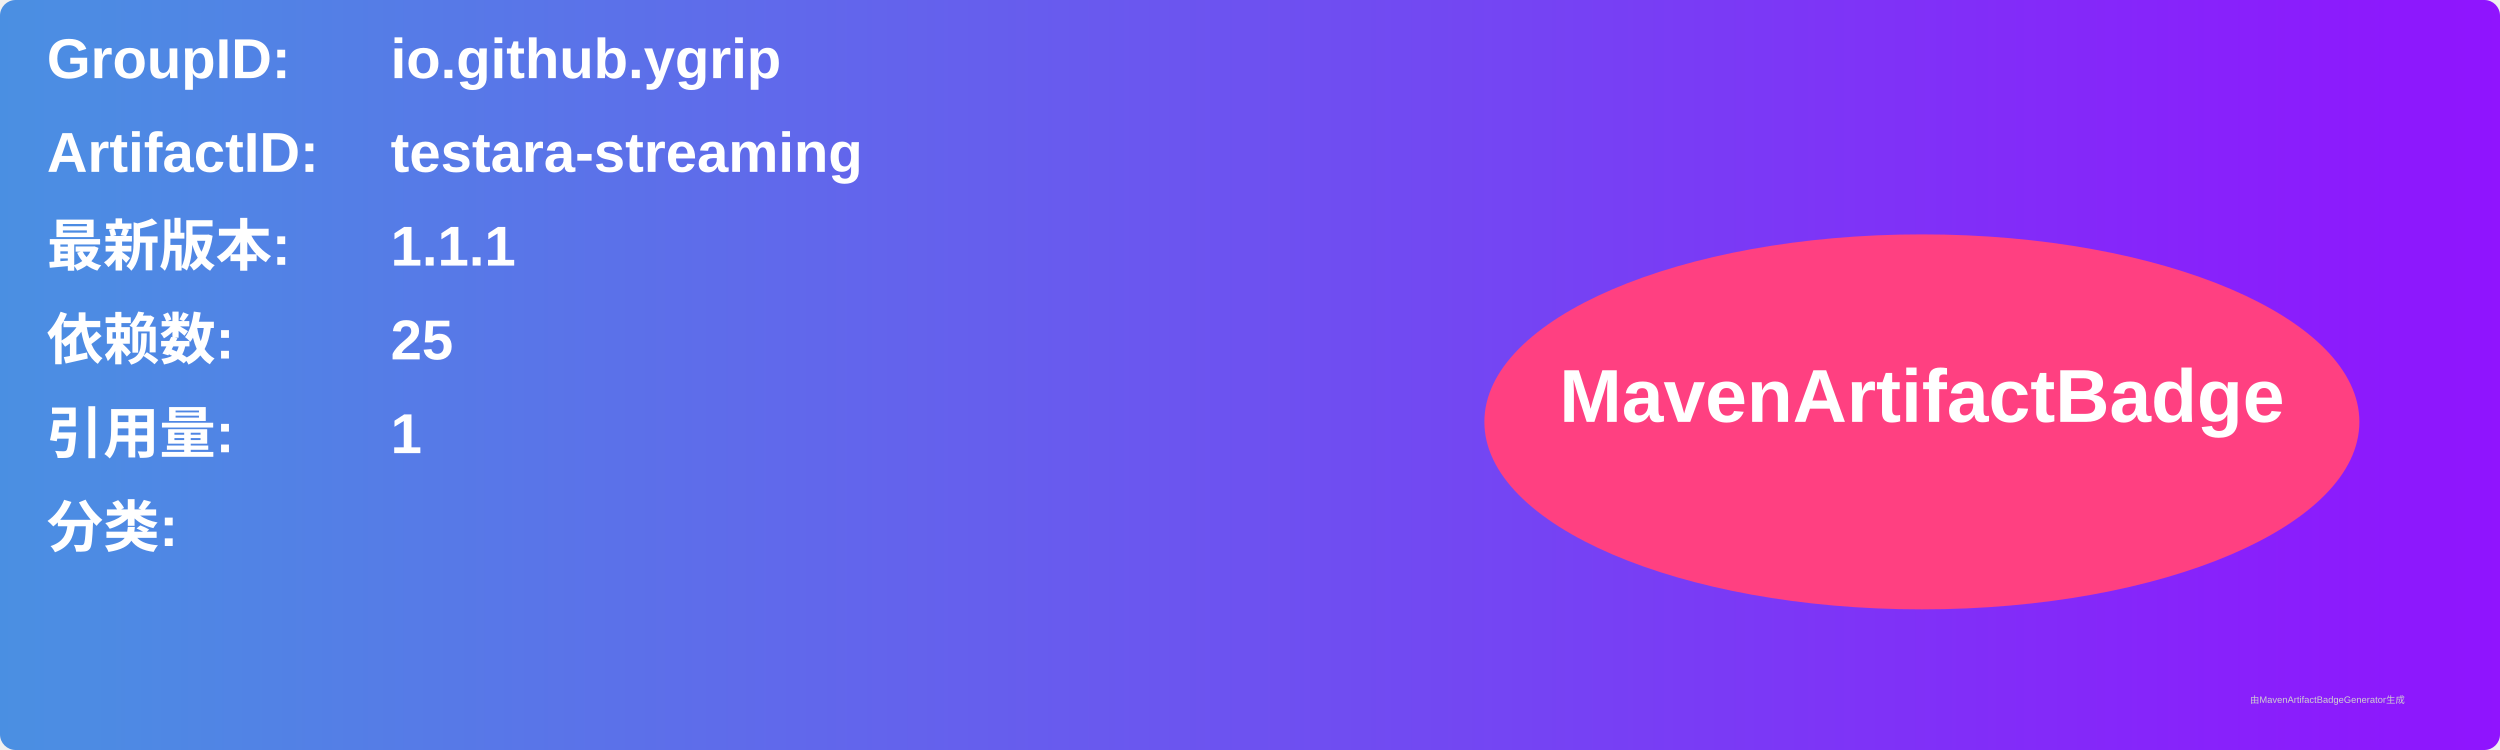
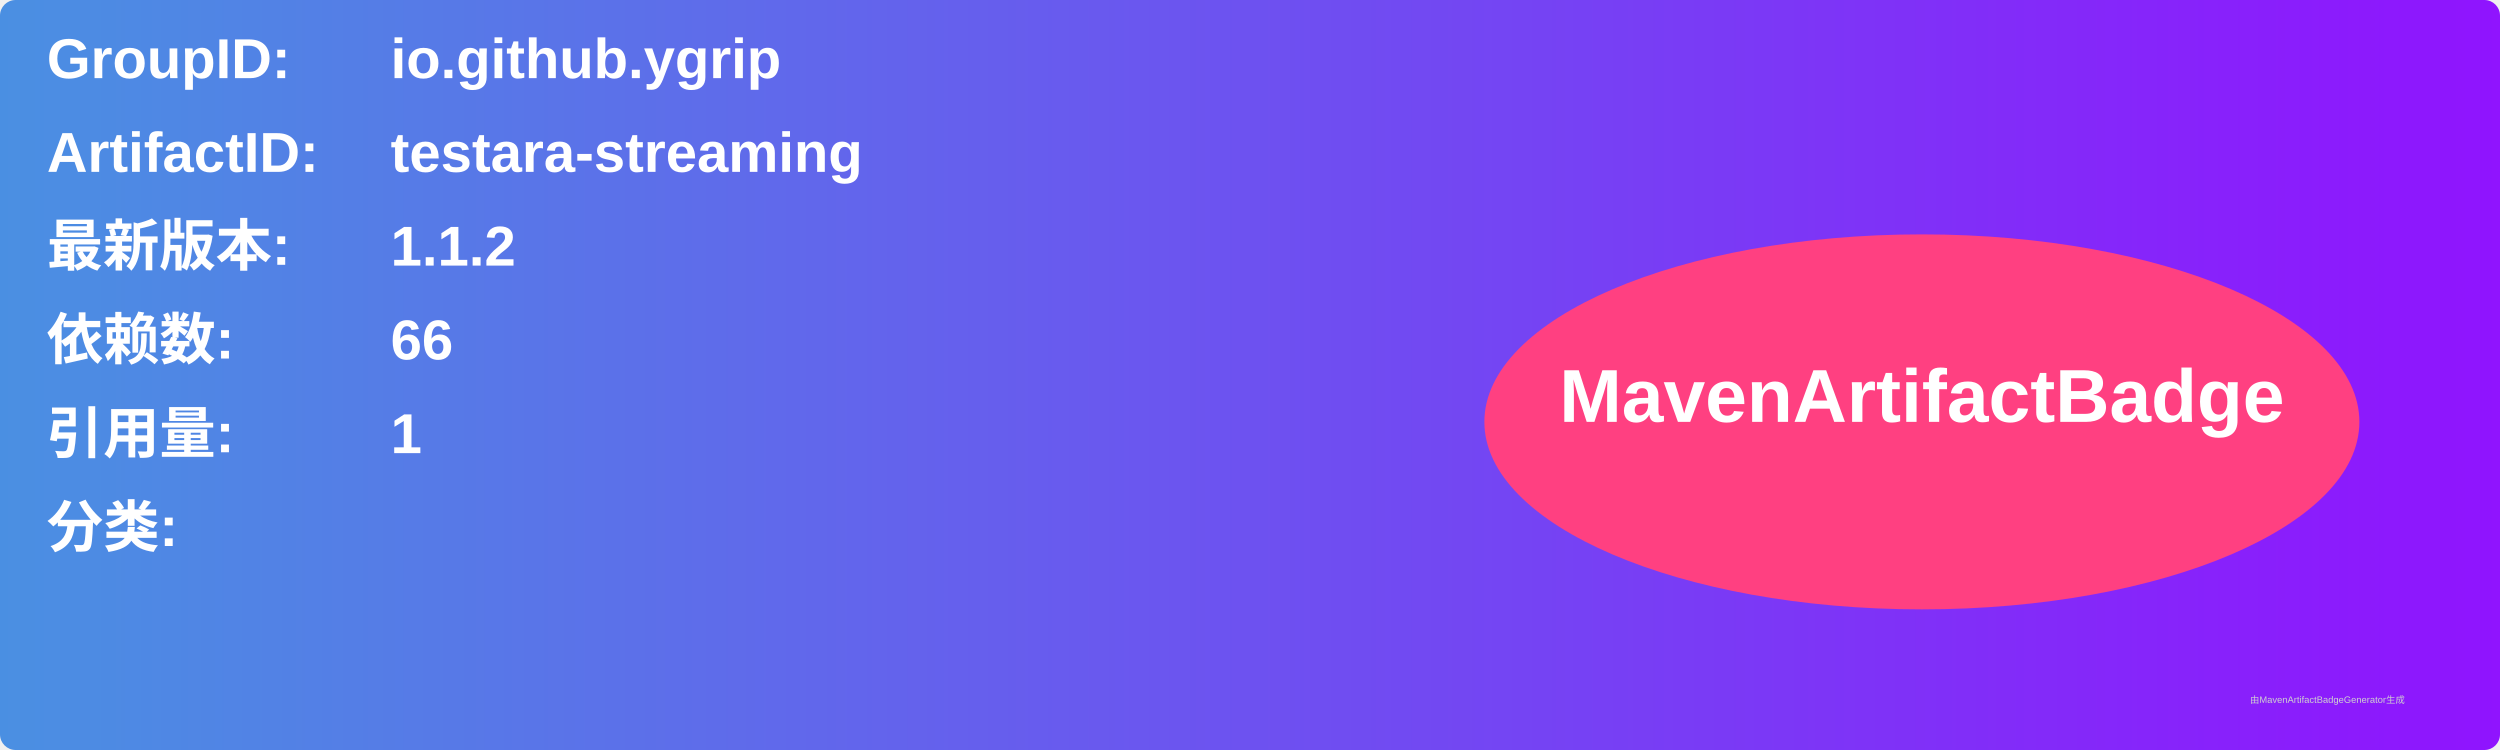
<svg xmlns="http://www.w3.org/2000/svg" width="800" height="240" viewBox="0 0 800 240">
  <linearGradient id="grad" x1="0%" y1="0%" x2="100%" y2="0%">
    <stop offset="0%" stop-color="#4a90e2" />
    <stop offset="100%" stop-color="#9013fe" />
  </linearGradient>
  <rect width="100%" height="100%" rx="5" ry="5" fill="url(#grad)" />
  <g transform="translate(15, 15)">
    <text x="0" y="10" font-family="Arial" font-size="18" fill="white" font-weight="bold" width="260">GroupID:</text>
    <text x="110" y="10" font-family="Arial" font-size="18" fill="white" font-weight="bold" width="460">io.github.ygrip</text>
    <text x="0" y="40" font-family="Arial" font-size="18" fill="white" font-weight="bold" width="260">ArtifactID:</text>
    <text x="110" y="40" font-family="Arial" font-size="18" fill="white" font-weight="bold" width="460">testara-streaming</text>
    <text x="0" y="70" font-family="Arial" font-size="18" fill="white" font-weight="bold">最新版本:</text>
    <text x="110" y="70" font-family="Arial" font-size="18" fill="white" font-weight="bold">
-       <tspan font-weight="bold">1.1.1</tspan>
+       <tspan font-weight="bold">1.1.2</tspan>
    </text>
    <text x="0" y="100" font-family="Arial" font-size="18" fill="white" font-weight="bold">依赖数: </text>
    <text x="110" y="100" font-family="Arial" font-size="18" fill="white">
-       <tspan font-weight="bold">25</tspan>
+       <tspan font-weight="bold">66</tspan>
    </text>
    <text x="0" y="130" font-family="Arial" font-size="18" fill="white" font-weight="bold">引用量: </text>
    <text x="110" y="130" font-family="Arial" font-size="18" fill="white">
      <tspan font-weight="bold">1</tspan>
    </text>
    <text x="0" y="160" font-family="Arial" font-size="18" fill="white" font-weight="bold">分类:</text>
    <text x="10" y="190" font-family="Arial" font-size="10" fill="white">
      <tspan font-weight="bold" />
    </text>
    <ellipse cx="600" cy="120" rx="140" ry="60" fill="#ff4081" />
    <text x="600" y="120" text-anchor="middle" font-family="Arial" font-size="24" fill="white" font-weight="bold">MavenArtifactBadge</text>
  </g>
  <text x="720" y="225" font-family="Arial" font-size="3" fill="#d0d0d0">由MavenArtifactBadgeGenerator生成</text>
</svg>
